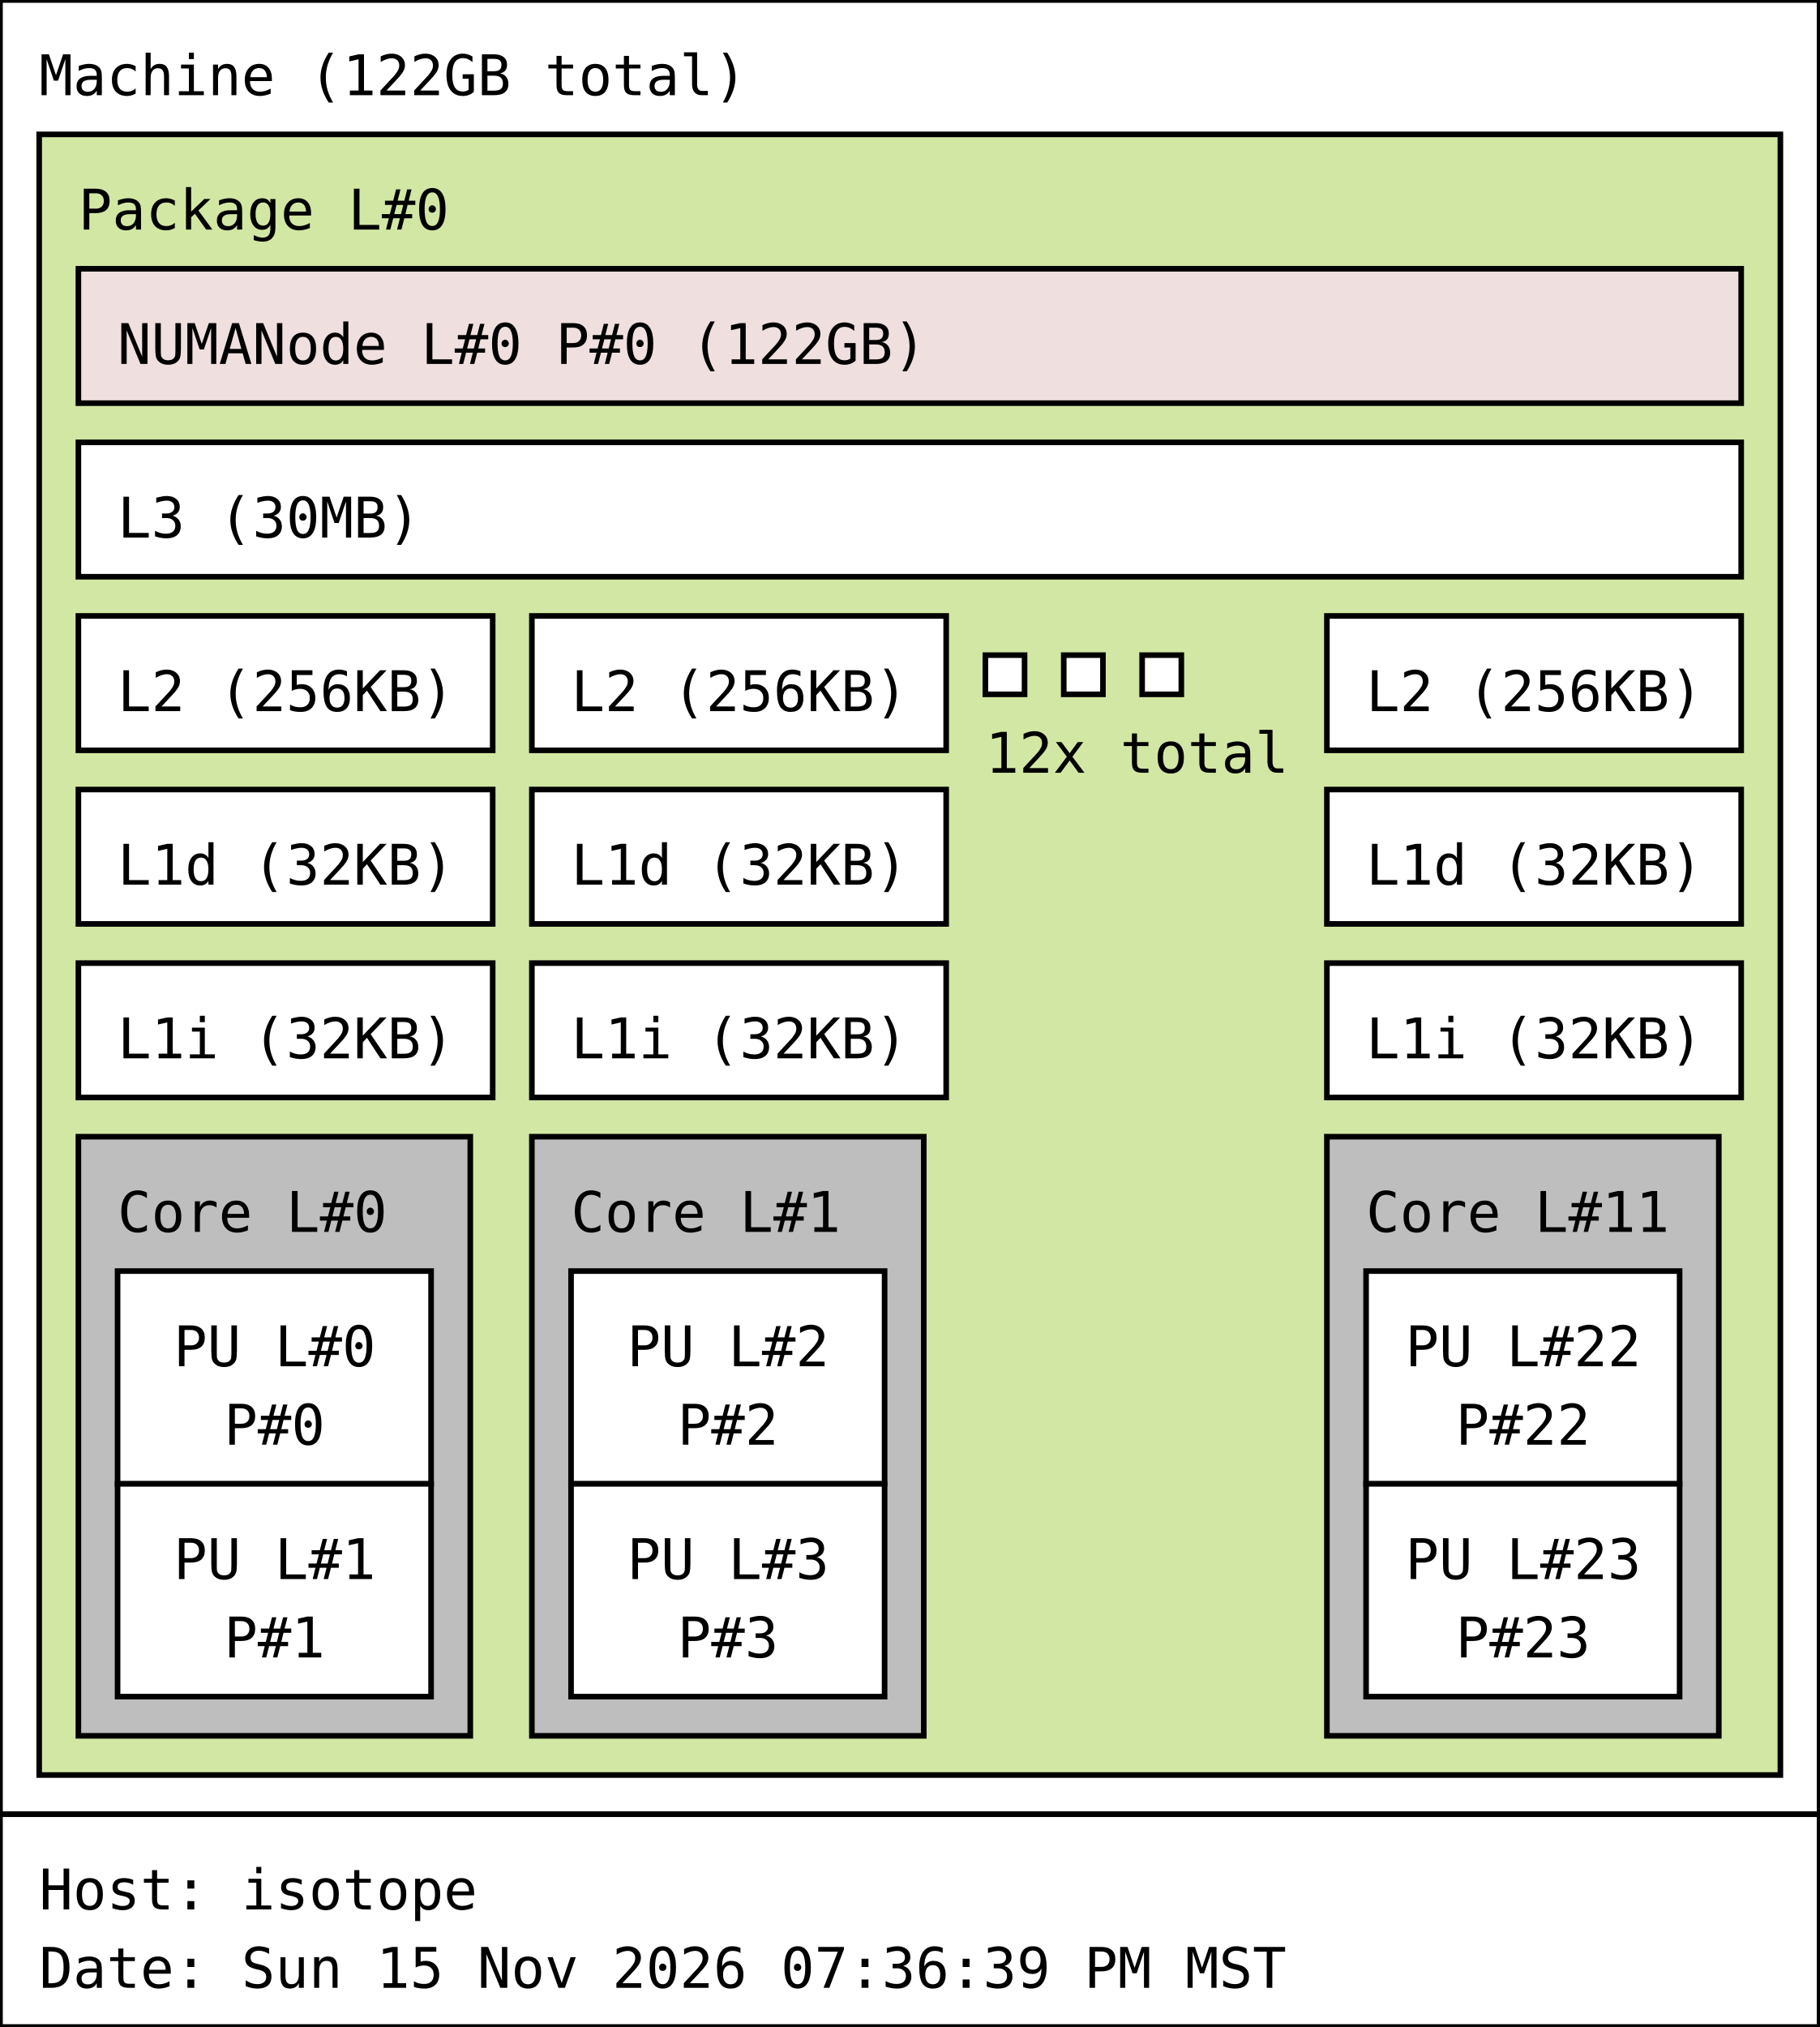
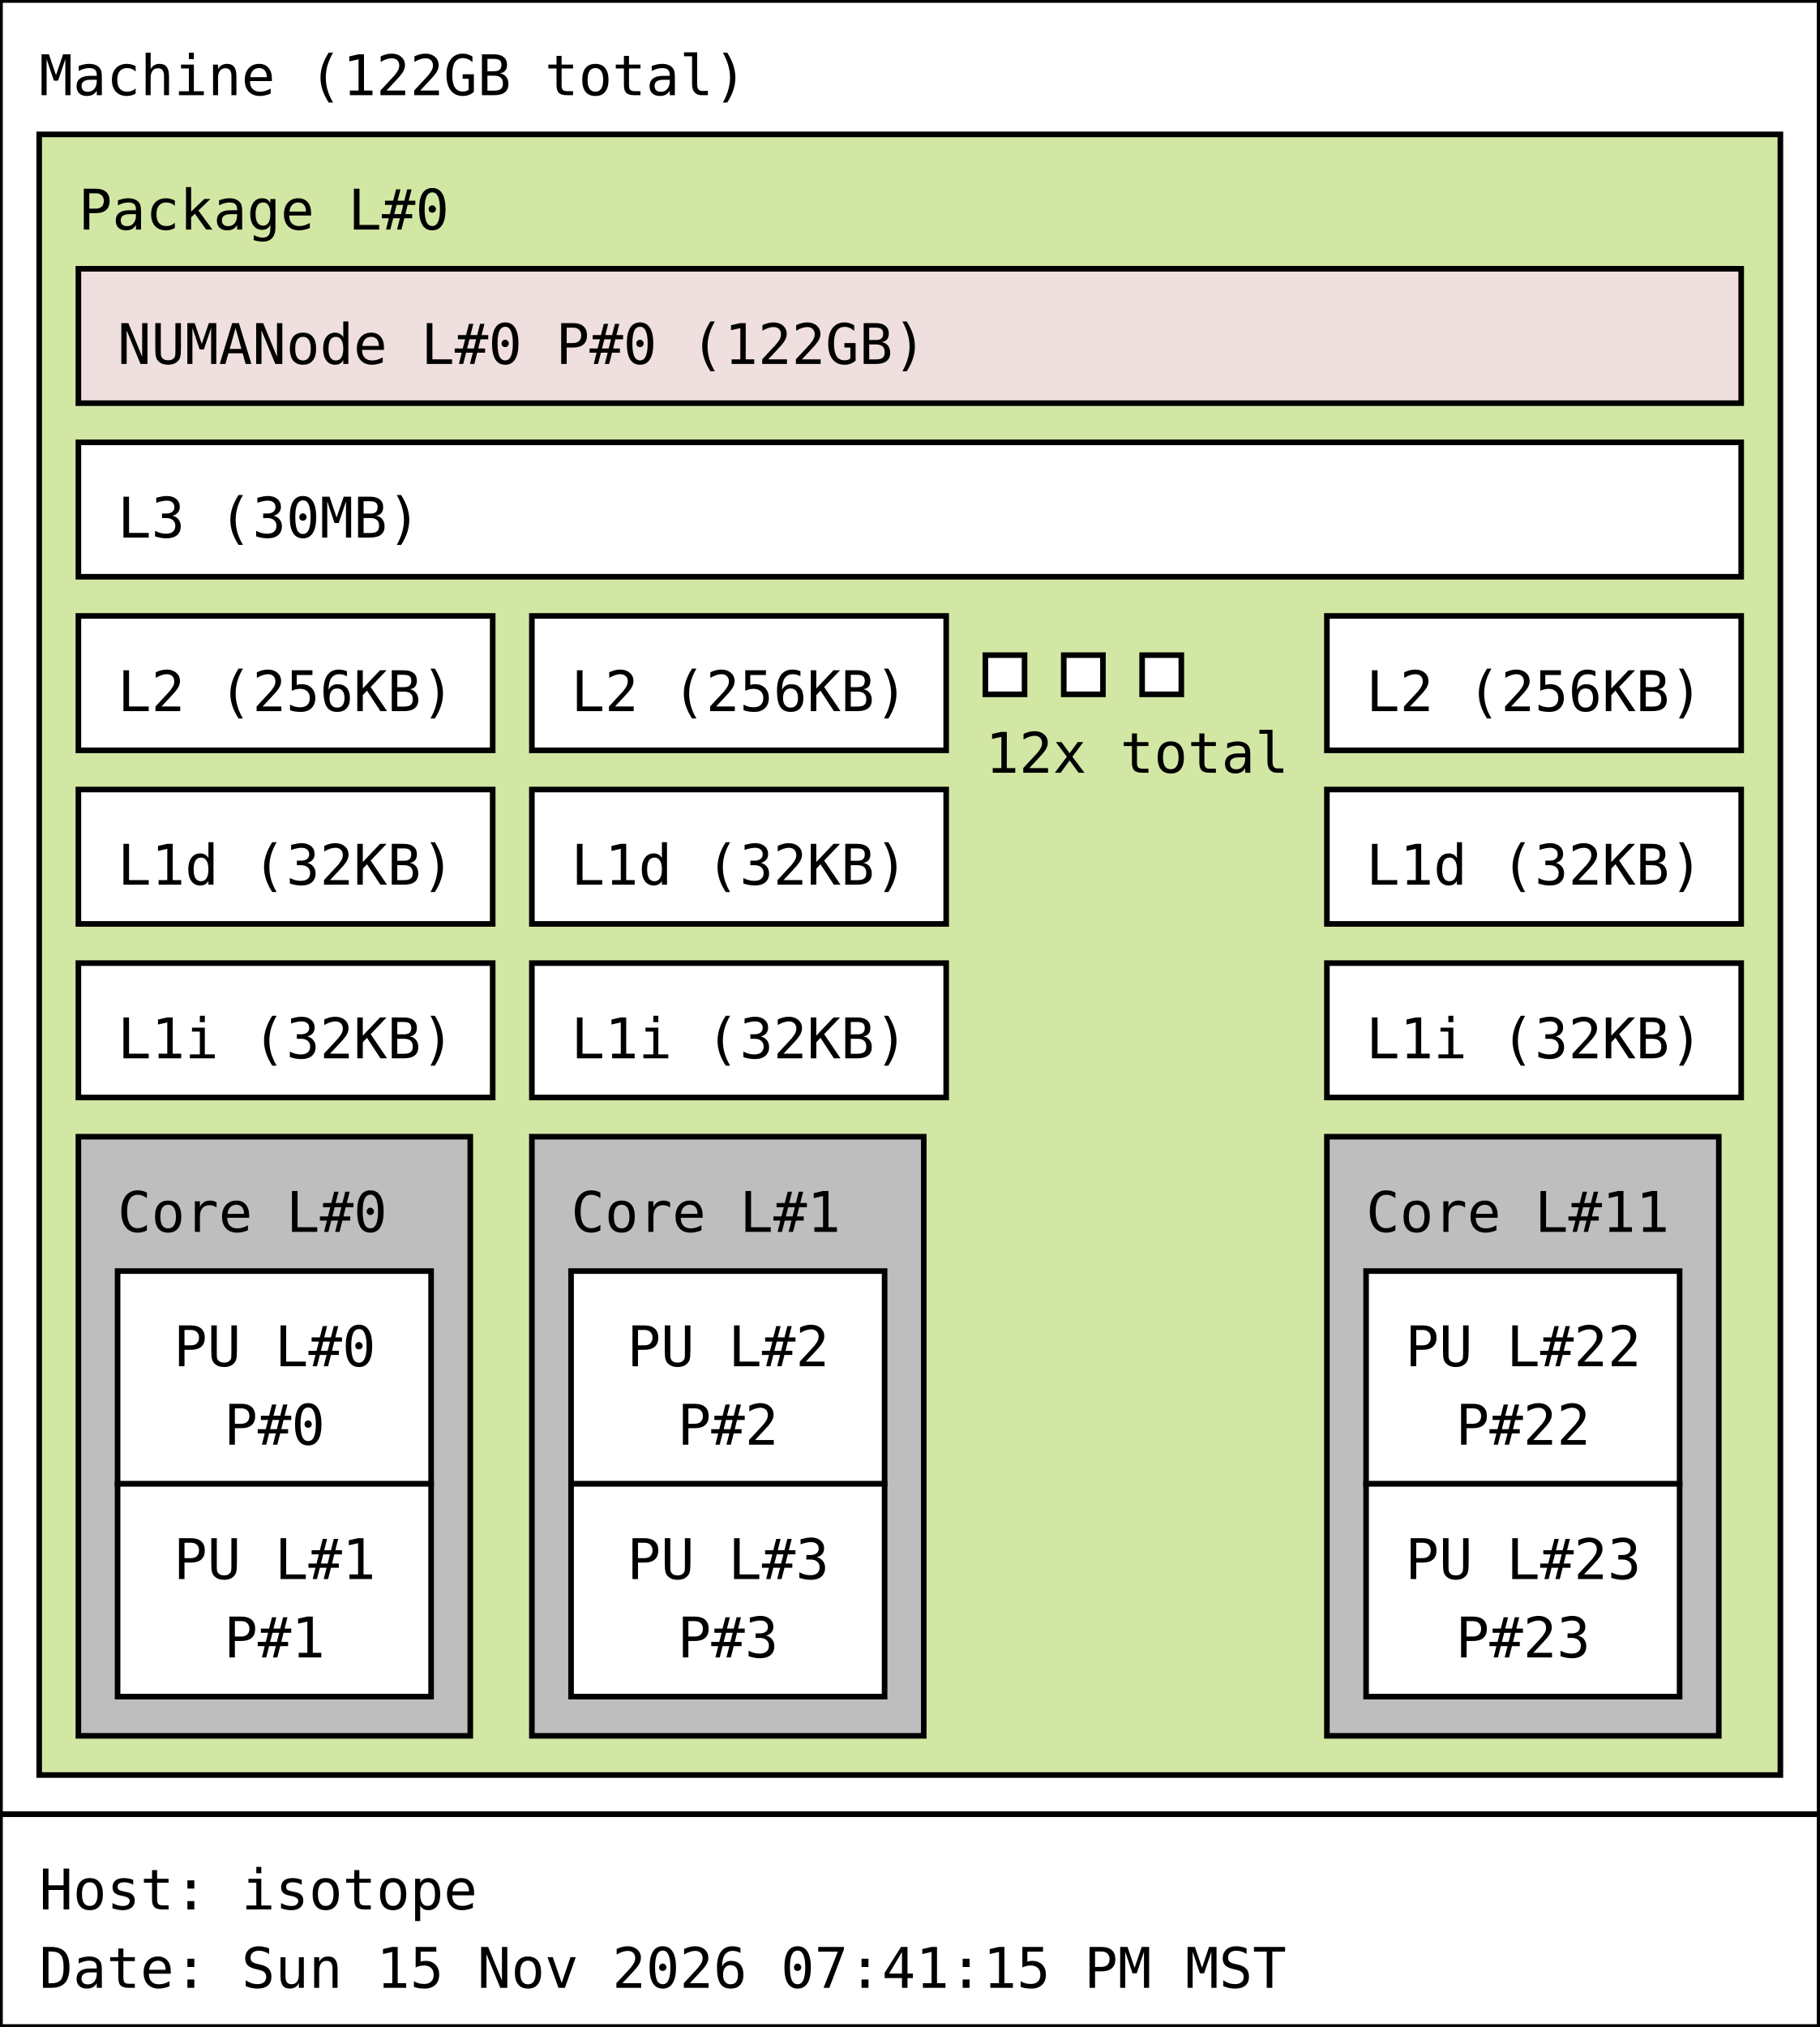
<svg xmlns="http://www.w3.org/2000/svg" width="325px" height="362px" viewBox="0 0 325px 362px" version="1.1">
  <rect id="Machine_0_rect" class="Machine" x="0" y="0" width="325" height="324" fill="rgb(255,255,255)" stroke="rgb(0,0,0)" stroke-width="1" />
  <text id="Machine_0_text" class="Machine" font-family="Monospace" x="7" y="17" fill="rgb(0,0,0)" font-size="10px">Machine (122GB total)</text>
  <rect id="Package_0_rect" class="Package" x="7" y="24" width="311" height="293" fill="rgb(210,231,164)" stroke="rgb(0,0,0)" stroke-width="1" />
  <text id="Package_0_text" class="Package" font-family="Monospace" x="14" y="41" fill="rgb(0,0,0)" font-size="10px">Package L#0</text>
  <rect id="L3_0_rect" class="L3" x="14" y="79" width="297" height="24" fill="rgb(255,255,255)" stroke="rgb(0,0,0)" stroke-width="1" />
  <text id="L3_0_text" class="L3" font-family="Monospace" x="21" y="96" fill="rgb(0,0,0)" font-size="10px">L3 (30MB)</text>
  <rect id="L2_0_rect" class="L2" x="14" y="110" width="74" height="24" fill="rgb(255,255,255)" stroke="rgb(0,0,0)" stroke-width="1" />
  <text id="L2_0_text" class="L2" font-family="Monospace" x="21" y="127" fill="rgb(0,0,0)" font-size="10px">L2 (256KB)</text>
  <rect id="L1d_0_rect" class="L1d" x="14" y="141" width="74" height="24" fill="rgb(255,255,255)" stroke="rgb(0,0,0)" stroke-width="1" />
  <text id="L1d_0_text" class="L1d" font-family="Monospace" x="21" y="158" fill="rgb(0,0,0)" font-size="10px">L1d (32KB)</text>
  <rect id="L1i_0_rect" class="L1i" x="14" y="172" width="74" height="24" fill="rgb(255,255,255)" stroke="rgb(0,0,0)" stroke-width="1" />
  <text id="L1i_0_text" class="L1i" font-family="Monospace" x="21" y="189" fill="rgb(0,0,0)" font-size="10px">L1i (32KB)</text>
  <rect id="Core_0_rect" class="Core" x="14" y="203" width="70" height="107" fill="rgb(190,190,190)" stroke="rgb(0,0,0)" stroke-width="1" />
  <text id="Core_0_text" class="Core" font-family="Monospace" x="21" y="220" fill="rgb(0,0,0)" font-size="10px">Core L#0</text>
  <rect id="PU_0_rect" class="PU" x="21" y="227" width="56" height="38" fill="rgb(255,255,255)" stroke="rgb(0,0,0)" stroke-width="1" />
  <text id="PU_0_text" class="PU" font-family="Monospace" x="31" y="244" fill="rgb(0,0,0)" font-size="10px">PU L#0</text>
  <text id="PU_0_text_1" class="PU" font-family="Monospace" x="40" y="258" fill="rgb(0,0,0)" font-size="10px">P#0</text>
  <rect id="PU_1_rect" class="PU" x="21" y="265" width="56" height="38" fill="rgb(255,255,255)" stroke="rgb(0,0,0)" stroke-width="1" />
  <text id="PU_1_text" class="PU" font-family="Monospace" x="31" y="282" fill="rgb(0,0,0)" font-size="10px">PU L#1</text>
  <text id="PU_1_text_1" class="PU" font-family="Monospace" x="40" y="296" fill="rgb(0,0,0)" font-size="10px">P#1</text>
  <rect id="L2_1_rect" class="L2" x="95" y="110" width="74" height="24" fill="rgb(255,255,255)" stroke="rgb(0,0,0)" stroke-width="1" />
  <text id="L2_1_text" class="L2" font-family="Monospace" x="102" y="127" fill="rgb(0,0,0)" font-size="10px">L2 (256KB)</text>
  <rect id="L1d_1_rect" class="L1d" x="95" y="141" width="74" height="24" fill="rgb(255,255,255)" stroke="rgb(0,0,0)" stroke-width="1" />
  <text id="L1d_1_text" class="L1d" font-family="Monospace" x="102" y="158" fill="rgb(0,0,0)" font-size="10px">L1d (32KB)</text>
  <rect id="L1i_1_rect" class="L1i" x="95" y="172" width="74" height="24" fill="rgb(255,255,255)" stroke="rgb(0,0,0)" stroke-width="1" />
  <text id="L1i_1_text" class="L1i" font-family="Monospace" x="102" y="189" fill="rgb(0,0,0)" font-size="10px">L1i (32KB)</text>
  <rect id="Core_1_rect" class="Core" x="95" y="203" width="70" height="107" fill="rgb(190,190,190)" stroke="rgb(0,0,0)" stroke-width="1" />
  <text id="Core_1_text" class="Core" font-family="Monospace" x="102" y="220" fill="rgb(0,0,0)" font-size="10px">Core L#1</text>
  <rect id="PU_2_rect" class="PU" x="102" y="227" width="56" height="38" fill="rgb(255,255,255)" stroke="rgb(0,0,0)" stroke-width="1" />
  <text id="PU_2_text" class="PU" font-family="Monospace" x="112" y="244" fill="rgb(0,0,0)" font-size="10px">PU L#2</text>
  <text id="PU_2_text_1" class="PU" font-family="Monospace" x="121" y="258" fill="rgb(0,0,0)" font-size="10px">P#2</text>
  <rect id="PU_3_rect" class="PU" x="102" y="265" width="56" height="38" fill="rgb(255,255,255)" stroke="rgb(0,0,0)" stroke-width="1" />
  <text id="PU_3_text" class="PU" font-family="Monospace" x="112" y="282" fill="rgb(0,0,0)" font-size="10px">PU L#3</text>
  <text id="PU_3_text_1" class="PU" font-family="Monospace" x="121" y="296" fill="rgb(0,0,0)" font-size="10px">P#3</text>
  <rect id="L2_2_rect" class="L2" x="176" y="117" width="7" height="7" fill="rgb(255,255,255)" stroke="rgb(0,0,0)" stroke-width="1" />
  <rect id="L2_2_rect" class="L2" x="190" y="117" width="7" height="7" fill="rgb(255,255,255)" stroke="rgb(0,0,0)" stroke-width="1" />
  <rect id="L2_2_rect" class="L2" x="204" y="117" width="7" height="7" fill="rgb(255,255,255)" stroke="rgb(0,0,0)" stroke-width="1" />
  <text id="L2_2_text" class="L2" font-family="Monospace" x="176" y="138" fill="rgb(0,0,0)" font-size="10px">12x total</text>
  <rect id="L2_11_rect" class="L2" x="237" y="110" width="74" height="24" fill="rgb(255,255,255)" stroke="rgb(0,0,0)" stroke-width="1" />
  <text id="L2_11_text" class="L2" font-family="Monospace" x="244" y="127" fill="rgb(0,0,0)" font-size="10px">L2 (256KB)</text>
  <rect id="L1d_11_rect" class="L1d" x="237" y="141" width="74" height="24" fill="rgb(255,255,255)" stroke="rgb(0,0,0)" stroke-width="1" />
  <text id="L1d_11_text" class="L1d" font-family="Monospace" x="244" y="158" fill="rgb(0,0,0)" font-size="10px">L1d (32KB)</text>
  <rect id="L1i_11_rect" class="L1i" x="237" y="172" width="74" height="24" fill="rgb(255,255,255)" stroke="rgb(0,0,0)" stroke-width="1" />
  <text id="L1i_11_text" class="L1i" font-family="Monospace" x="244" y="189" fill="rgb(0,0,0)" font-size="10px">L1i (32KB)</text>
  <rect id="Core_11_rect" class="Core" x="237" y="203" width="70" height="107" fill="rgb(190,190,190)" stroke="rgb(0,0,0)" stroke-width="1" />
  <text id="Core_11_text" class="Core" font-family="Monospace" x="244" y="220" fill="rgb(0,0,0)" font-size="10px">Core L#11</text>
  <rect id="PU_22_rect" class="PU" x="244" y="227" width="56" height="38" fill="rgb(255,255,255)" stroke="rgb(0,0,0)" stroke-width="1" />
  <text id="PU_22_text" class="PU" font-family="Monospace" x="251" y="244" fill="rgb(0,0,0)" font-size="10px">PU L#22</text>
  <text id="PU_22_text_1" class="PU" font-family="Monospace" x="260" y="258" fill="rgb(0,0,0)" font-size="10px">P#22</text>
  <rect id="PU_23_rect" class="PU" x="244" y="265" width="56" height="38" fill="rgb(255,255,255)" stroke="rgb(0,0,0)" stroke-width="1" />
  <text id="PU_23_text" class="PU" font-family="Monospace" x="251" y="282" fill="rgb(0,0,0)" font-size="10px">PU L#23</text>
  <text id="PU_23_text_1" class="PU" font-family="Monospace" x="260" y="296" fill="rgb(0,0,0)" font-size="10px">P#23</text>
  <rect id="NUMANode_0_rect" class="NUMANode" x="14" y="48" width="297" height="24" fill="rgb(239,223,222)" stroke="rgb(0,0,0)" stroke-width="1" />
  <text id="NUMANode_0_text" class="NUMANode" font-family="Monospace" x="21" y="65" fill="rgb(0,0,0)" font-size="10px">NUMANode L#0 P#0 (122GB)</text>
  <rect id="anon_rect" x="0" y="324" width="325" height="38" fill="rgb(255,255,255)" stroke="rgb(0,0,0)" stroke-width="1" />
  <text id="anon_text" font-family="Monospace" x="7" y="341" fill="rgb(0,0,0)" font-size="10px">Host: isotope</text>
-   <text id="anon_text_1" font-family="Monospace" x="7" y="355" fill="rgb(0,0,0)" font-size="10px">Date: Sun 15 Nov 2026 07:36:39 PM MST</text>
+   <text id="anon_text_1" font-family="Monospace" x="7" y="355" fill="rgb(0,0,0)" font-size="10px">Date: Sun 15 Nov 2026 07:41:15 PM MST</text>
</svg>
